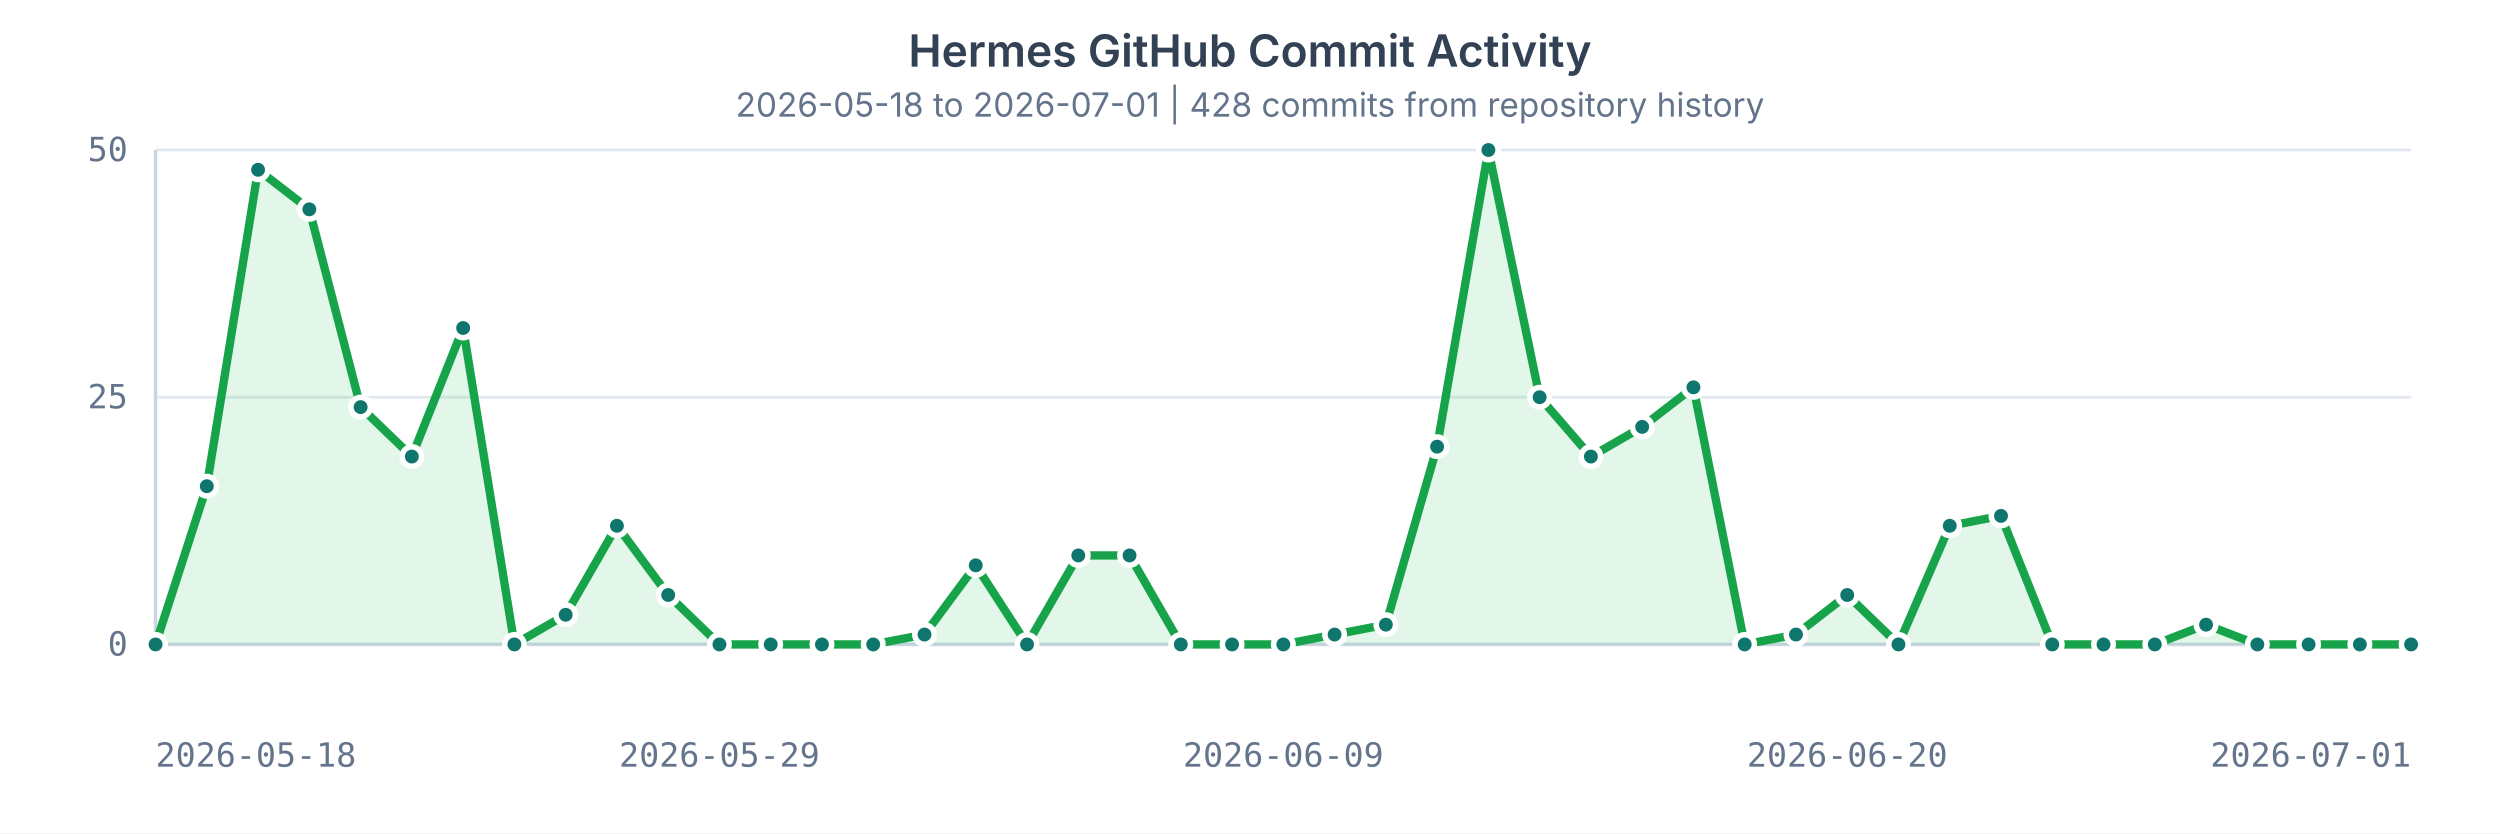
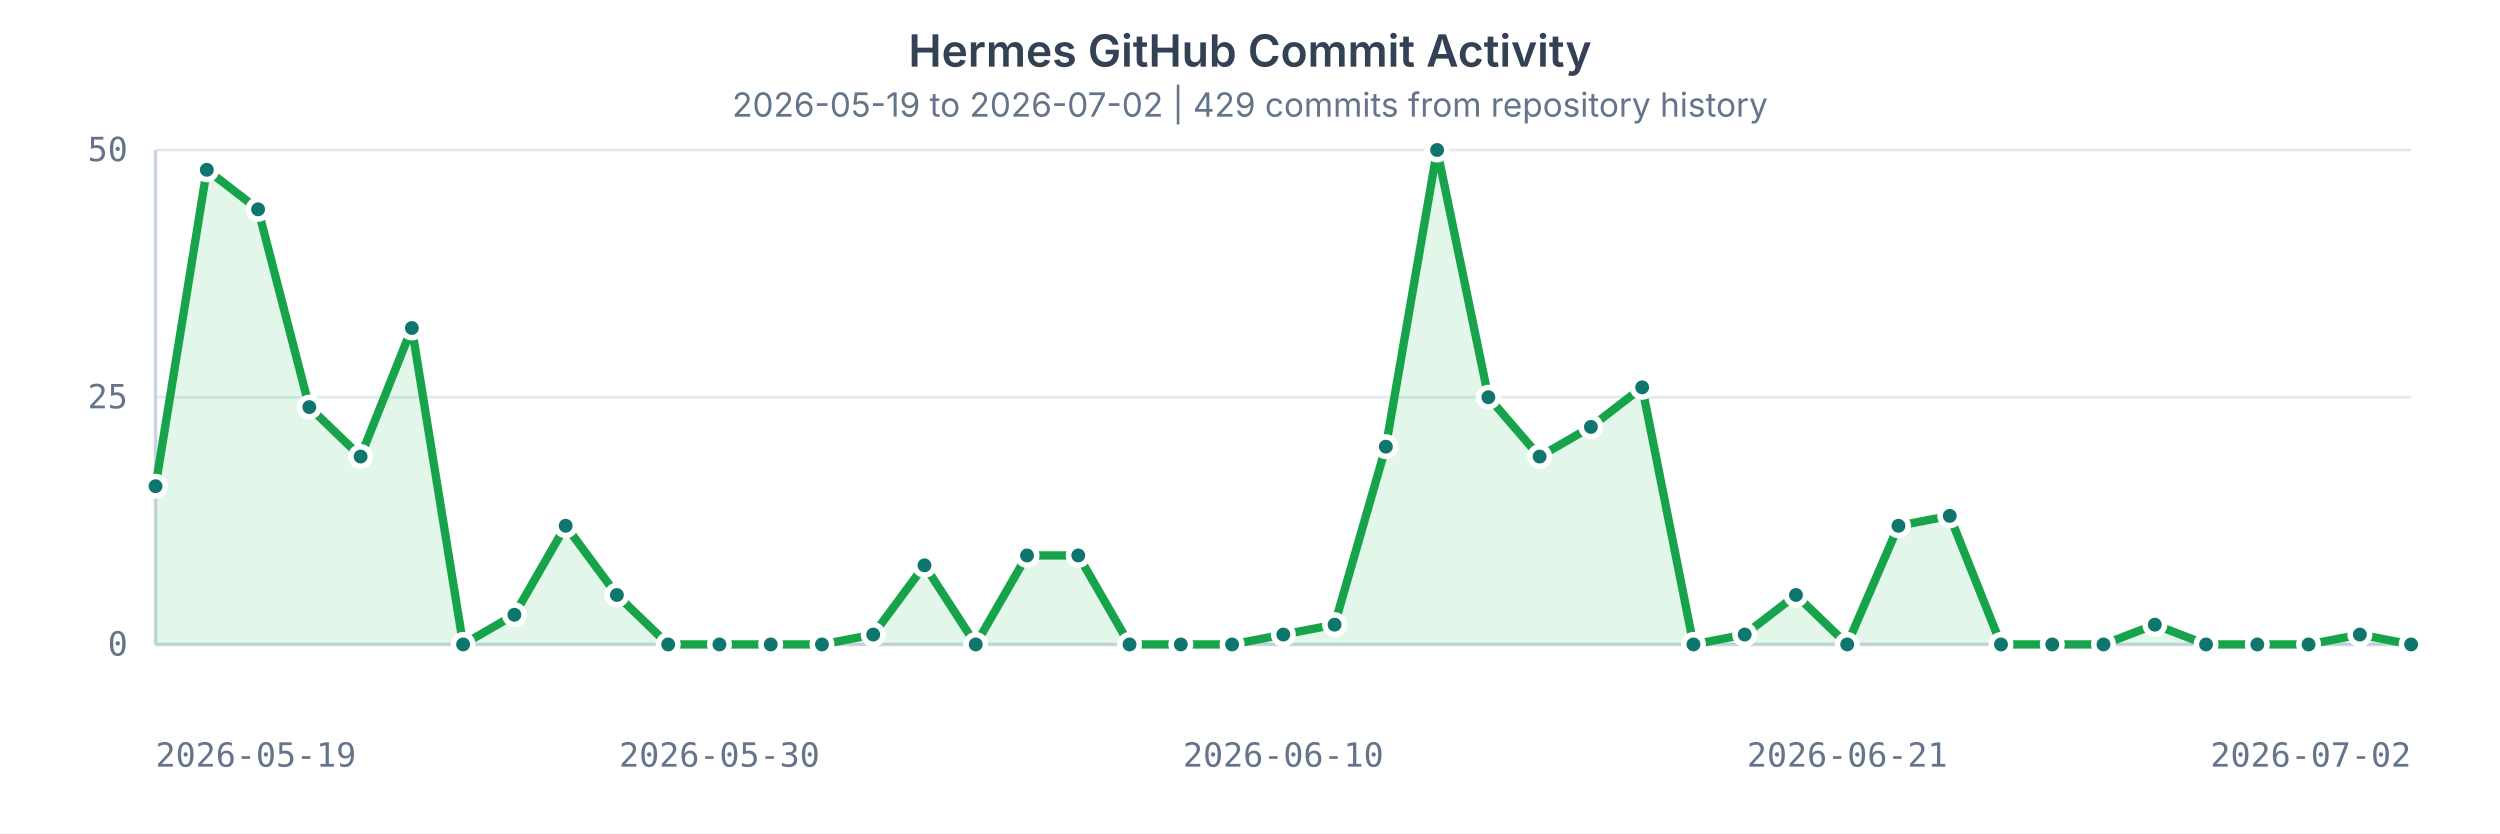
<svg xmlns="http://www.w3.org/2000/svg" width="900" height="300" viewBox="0 0 900 300" role="img" aria-labelledby="title desc">
  <style>
    text { fill: #64748b; font: 12px ui-monospace, SFMono-Regular, Menlo, Consolas, monospace; }
    .title { fill: #334155; font: 600 16px ui-sans-serif, system-ui, -apple-system, BlinkMacSystemFont, "Segoe UI", sans-serif; }
    .subtitle { fill: #64748b; font: 12px ui-sans-serif, system-ui, -apple-system, BlinkMacSystemFont, "Segoe UI", sans-serif; }
    .grid { stroke: #e2e8f0; stroke-width: 1; }
    .axis { stroke: #cbd5e1; stroke-width: 1.25; }
    .area { fill: #22c55e; opacity: 0.13; }
    .line { fill: none; stroke: #16a34a; stroke-width: 3; stroke-linecap: round; stroke-linejoin: round; }
    circle { fill: #0f766e; stroke: #ffffff; stroke-width: 2; }
  </style>
  <rect width="100%" height="100%" fill="#ffffff" />
  <text x="450" y="24" text-anchor="middle" class="title">Hermes GitHub Commit Activity</text>
-   <text x="450" y="42" text-anchor="middle" class="subtitle">2026-05-18 to 2026-07-01 | 428 commits from repository history</text>
+   <text x="450" y="42" text-anchor="middle" class="subtitle">2026-05-19 to 2026-07-02 | 429 commits from repository history</text>
  <g>
    <line x1="56" x2="868" y1="232.00" y2="232.00" class="grid" />
    <text x="46" y="236.00" text-anchor="end">0</text>
    <line x1="56" x2="868" y1="143.00" y2="143.00" class="grid" />
    <text x="46" y="147.00" text-anchor="end">25</text>
    <line x1="56" x2="868" y1="54.00" y2="54.00" class="grid" />
    <text x="46" y="58.00" text-anchor="end">50</text>
    <line x1="56" x2="56" y1="54" y2="232" class="axis" />
    <line x1="56" x2="868" y1="232" y2="232" class="axis" />
-     <path d="M 56.00 232.00 L 74.45 175.04 L 92.91 61.12 L 111.36 75.36 L 129.82 146.56 L 148.27 164.36 L 166.73 118.08 L 185.18 232.00 L 203.64 221.32 L 222.09 189.28 L 240.55 214.20 L 259.00 232.00 L 277.45 232.00 L 295.91 232.00 L 314.36 232.00 L 332.82 228.44 L 351.27 203.52 L 369.73 232.00 L 388.18 199.96 L 406.64 199.96 L 425.09 232.00 L 443.55 232.00 L 462.00 232.00 L 480.45 228.44 L 498.91 224.88 L 517.36 160.80 L 535.82 54.00 L 554.27 143.00 L 572.73 164.36 L 591.18 153.68 L 609.64 139.44 L 628.09 232.00 L 646.55 228.44 L 665.00 214.20 L 683.45 232.00 L 701.91 189.28 L 720.36 185.72 L 738.82 232.00 L 757.27 232.00 L 775.73 232.00 L 794.18 224.88 L 812.64 232.00 L 831.09 232.00 L 849.55 232.00 L 868.00 232.00 L 868 232 L 56 232 Z" class="area" />
-     <path d="M 56.00 232.00 L 74.45 175.04 L 92.91 61.12 L 111.36 75.36 L 129.82 146.56 L 148.27 164.36 L 166.73 118.08 L 185.18 232.00 L 203.64 221.32 L 222.09 189.28 L 240.55 214.20 L 259.00 232.00 L 277.45 232.00 L 295.91 232.00 L 314.36 232.00 L 332.82 228.44 L 351.27 203.52 L 369.73 232.00 L 388.18 199.96 L 406.64 199.96 L 425.09 232.00 L 443.55 232.00 L 462.00 232.00 L 480.45 228.44 L 498.91 224.88 L 517.36 160.80 L 535.82 54.00 L 554.27 143.00 L 572.73 164.36 L 591.18 153.68 L 609.64 139.44 L 628.09 232.00 L 646.55 228.44 L 665.00 214.20 L 683.45 232.00 L 701.91 189.28 L 720.36 185.72 L 738.82 232.00 L 757.27 232.00 L 775.73 232.00 L 794.18 224.88 L 812.64 232.00 L 831.09 232.00 L 849.55 232.00 L 868.00 232.00" class="line" />
-     <circle cx="56.00" cy="232.00" r="3.5" />
-     <circle cx="74.45" cy="175.04" r="3.5" />
-     <circle cx="92.91" cy="61.12" r="3.5" />
-     <circle cx="111.36" cy="75.36" r="3.5" />
-     <circle cx="129.82" cy="146.56" r="3.5" />
-     <circle cx="148.27" cy="164.36" r="3.5" />
-     <circle cx="166.73" cy="118.08" r="3.5" />
-     <circle cx="185.18" cy="232.00" r="3.5" />
-     <circle cx="203.64" cy="221.32" r="3.5" />
-     <circle cx="222.09" cy="189.28" r="3.5" />
-     <circle cx="240.55" cy="214.20" r="3.5" />
+     <path d="M 56.00 175.04 L 74.45 61.12 L 92.91 75.36 L 111.36 146.56 L 129.82 164.36 L 148.27 118.08 L 166.73 232.00 L 185.18 221.32 L 203.64 189.28 L 222.09 214.20 L 240.55 232.00 L 259.00 232.00 L 277.45 232.00 L 295.91 232.00 L 314.36 228.44 L 332.82 203.52 L 351.27 232.00 L 369.73 199.96 L 388.18 199.96 L 406.64 232.00 L 425.09 232.00 L 443.55 232.00 L 462.00 228.44 L 480.45 224.88 L 498.91 160.80 L 517.36 54.00 L 535.82 143.00 L 554.27 164.36 L 572.73 153.68 L 591.18 139.44 L 609.64 232.00 L 628.09 228.44 L 646.55 214.20 L 665.00 232.00 L 683.45 189.28 L 701.91 185.72 L 720.36 232.00 L 738.82 232.00 L 757.27 232.00 L 775.73 224.88 L 794.18 232.00 L 812.64 232.00 L 831.09 232.00 L 849.55 228.44 L 868.00 232.00 L 868 232 L 56 232 Z" class="area" />
+     <path d="M 56.00 175.04 L 74.45 61.12 L 92.91 75.36 L 111.36 146.56 L 129.82 164.36 L 148.27 118.08 L 166.73 232.00 L 185.18 221.32 L 203.64 189.28 L 222.09 214.20 L 240.55 232.00 L 259.00 232.00 L 277.45 232.00 L 295.91 232.00 L 314.36 228.44 L 332.82 203.52 L 351.27 232.00 L 369.73 199.96 L 388.18 199.96 L 406.64 232.00 L 425.09 232.00 L 443.55 232.00 L 462.00 228.44 L 480.45 224.88 L 498.91 160.80 L 517.36 54.00 L 535.82 143.00 L 554.27 164.36 L 572.73 153.68 L 591.18 139.44 L 609.64 232.00 L 628.09 228.44 L 646.55 214.20 L 665.00 232.00 L 683.45 189.28 L 701.91 185.72 L 720.36 232.00 L 738.82 232.00 L 757.27 232.00 L 775.73 224.88 L 794.18 232.00 L 812.64 232.00 L 831.09 232.00 L 849.55 228.44 L 868.00 232.00" class="line" />
+     <circle cx="56.00" cy="175.04" r="3.5" />
+     <circle cx="74.45" cy="61.12" r="3.5" />
+     <circle cx="92.91" cy="75.36" r="3.5" />
+     <circle cx="111.36" cy="146.56" r="3.5" />
+     <circle cx="129.82" cy="164.36" r="3.5" />
+     <circle cx="148.27" cy="118.08" r="3.5" />
+     <circle cx="166.73" cy="232.00" r="3.5" />
+     <circle cx="185.18" cy="221.32" r="3.5" />
+     <circle cx="203.64" cy="189.28" r="3.5" />
+     <circle cx="222.09" cy="214.20" r="3.5" />
+     <circle cx="240.55" cy="232.00" r="3.5" />
    <circle cx="259.00" cy="232.00" r="3.5" />
    <circle cx="277.45" cy="232.00" r="3.5" />
    <circle cx="295.91" cy="232.00" r="3.5" />
-     <circle cx="314.36" cy="232.00" r="3.5" />
-     <circle cx="332.82" cy="228.44" r="3.5" />
-     <circle cx="351.27" cy="203.52" r="3.5" />
-     <circle cx="369.73" cy="232.00" r="3.5" />
+     <circle cx="314.36" cy="228.44" r="3.5" />
+     <circle cx="332.82" cy="203.52" r="3.5" />
+     <circle cx="351.27" cy="232.00" r="3.5" />
+     <circle cx="369.73" cy="199.96" r="3.5" />
    <circle cx="388.18" cy="199.96" r="3.5" />
-     <circle cx="406.64" cy="199.96" r="3.5" />
+     <circle cx="406.64" cy="232.00" r="3.5" />
    <circle cx="425.09" cy="232.00" r="3.5" />
    <circle cx="443.55" cy="232.00" r="3.5" />
-     <circle cx="462.00" cy="232.00" r="3.5" />
-     <circle cx="480.45" cy="228.44" r="3.5" />
-     <circle cx="498.91" cy="224.88" r="3.5" />
-     <circle cx="517.36" cy="160.80" r="3.5" />
-     <circle cx="535.82" cy="54.00" r="3.5" />
-     <circle cx="554.27" cy="143.00" r="3.5" />
-     <circle cx="572.73" cy="164.36" r="3.5" />
-     <circle cx="591.18" cy="153.68" r="3.5" />
-     <circle cx="609.64" cy="139.44" r="3.5" />
-     <circle cx="628.09" cy="232.00" r="3.5" />
-     <circle cx="646.55" cy="228.44" r="3.5" />
-     <circle cx="665.00" cy="214.20" r="3.5" />
-     <circle cx="683.45" cy="232.00" r="3.5" />
-     <circle cx="701.91" cy="189.28" r="3.5" />
-     <circle cx="720.36" cy="185.72" r="3.5" />
+     <circle cx="462.00" cy="228.44" r="3.5" />
+     <circle cx="480.45" cy="224.88" r="3.5" />
+     <circle cx="498.91" cy="160.80" r="3.5" />
+     <circle cx="517.36" cy="54.00" r="3.5" />
+     <circle cx="535.82" cy="143.00" r="3.5" />
+     <circle cx="554.27" cy="164.36" r="3.5" />
+     <circle cx="572.73" cy="153.68" r="3.5" />
+     <circle cx="591.18" cy="139.44" r="3.5" />
+     <circle cx="609.64" cy="232.00" r="3.5" />
+     <circle cx="628.09" cy="228.44" r="3.5" />
+     <circle cx="646.55" cy="214.20" r="3.5" />
+     <circle cx="665.00" cy="232.00" r="3.5" />
+     <circle cx="683.45" cy="189.28" r="3.5" />
+     <circle cx="701.91" cy="185.72" r="3.5" />
+     <circle cx="720.36" cy="232.00" r="3.5" />
    <circle cx="738.82" cy="232.00" r="3.5" />
    <circle cx="757.27" cy="232.00" r="3.5" />
-     <circle cx="775.73" cy="232.00" r="3.5" />
-     <circle cx="794.18" cy="224.88" r="3.5" />
+     <circle cx="775.73" cy="224.88" r="3.5" />
+     <circle cx="794.18" cy="232.00" r="3.5" />
    <circle cx="812.64" cy="232.00" r="3.5" />
    <circle cx="831.09" cy="232.00" r="3.5" />
-     <circle cx="849.55" cy="232.00" r="3.5" />
+     <circle cx="849.55" cy="228.44" r="3.5" />
    <circle cx="868.00" cy="232.00" r="3.5" />
-     <text x="56.00" y="276" text-anchor="start">2026-05-18</text>
-     <text x="259.00" y="276" text-anchor="middle">2026-05-29</text>
-     <text x="462.00" y="276" text-anchor="middle">2026-06-09</text>
-     <text x="665.00" y="276" text-anchor="middle">2026-06-20</text>
-     <text x="868.00" y="276" text-anchor="end">2026-07-01</text>
+     <text x="56.00" y="276" text-anchor="start">2026-05-19</text>
+     <text x="259.00" y="276" text-anchor="middle">2026-05-30</text>
+     <text x="462.00" y="276" text-anchor="middle">2026-06-10</text>
+     <text x="665.00" y="276" text-anchor="middle">2026-06-21</text>
+     <text x="868.00" y="276" text-anchor="end">2026-07-02</text>
  </g>
</svg>
